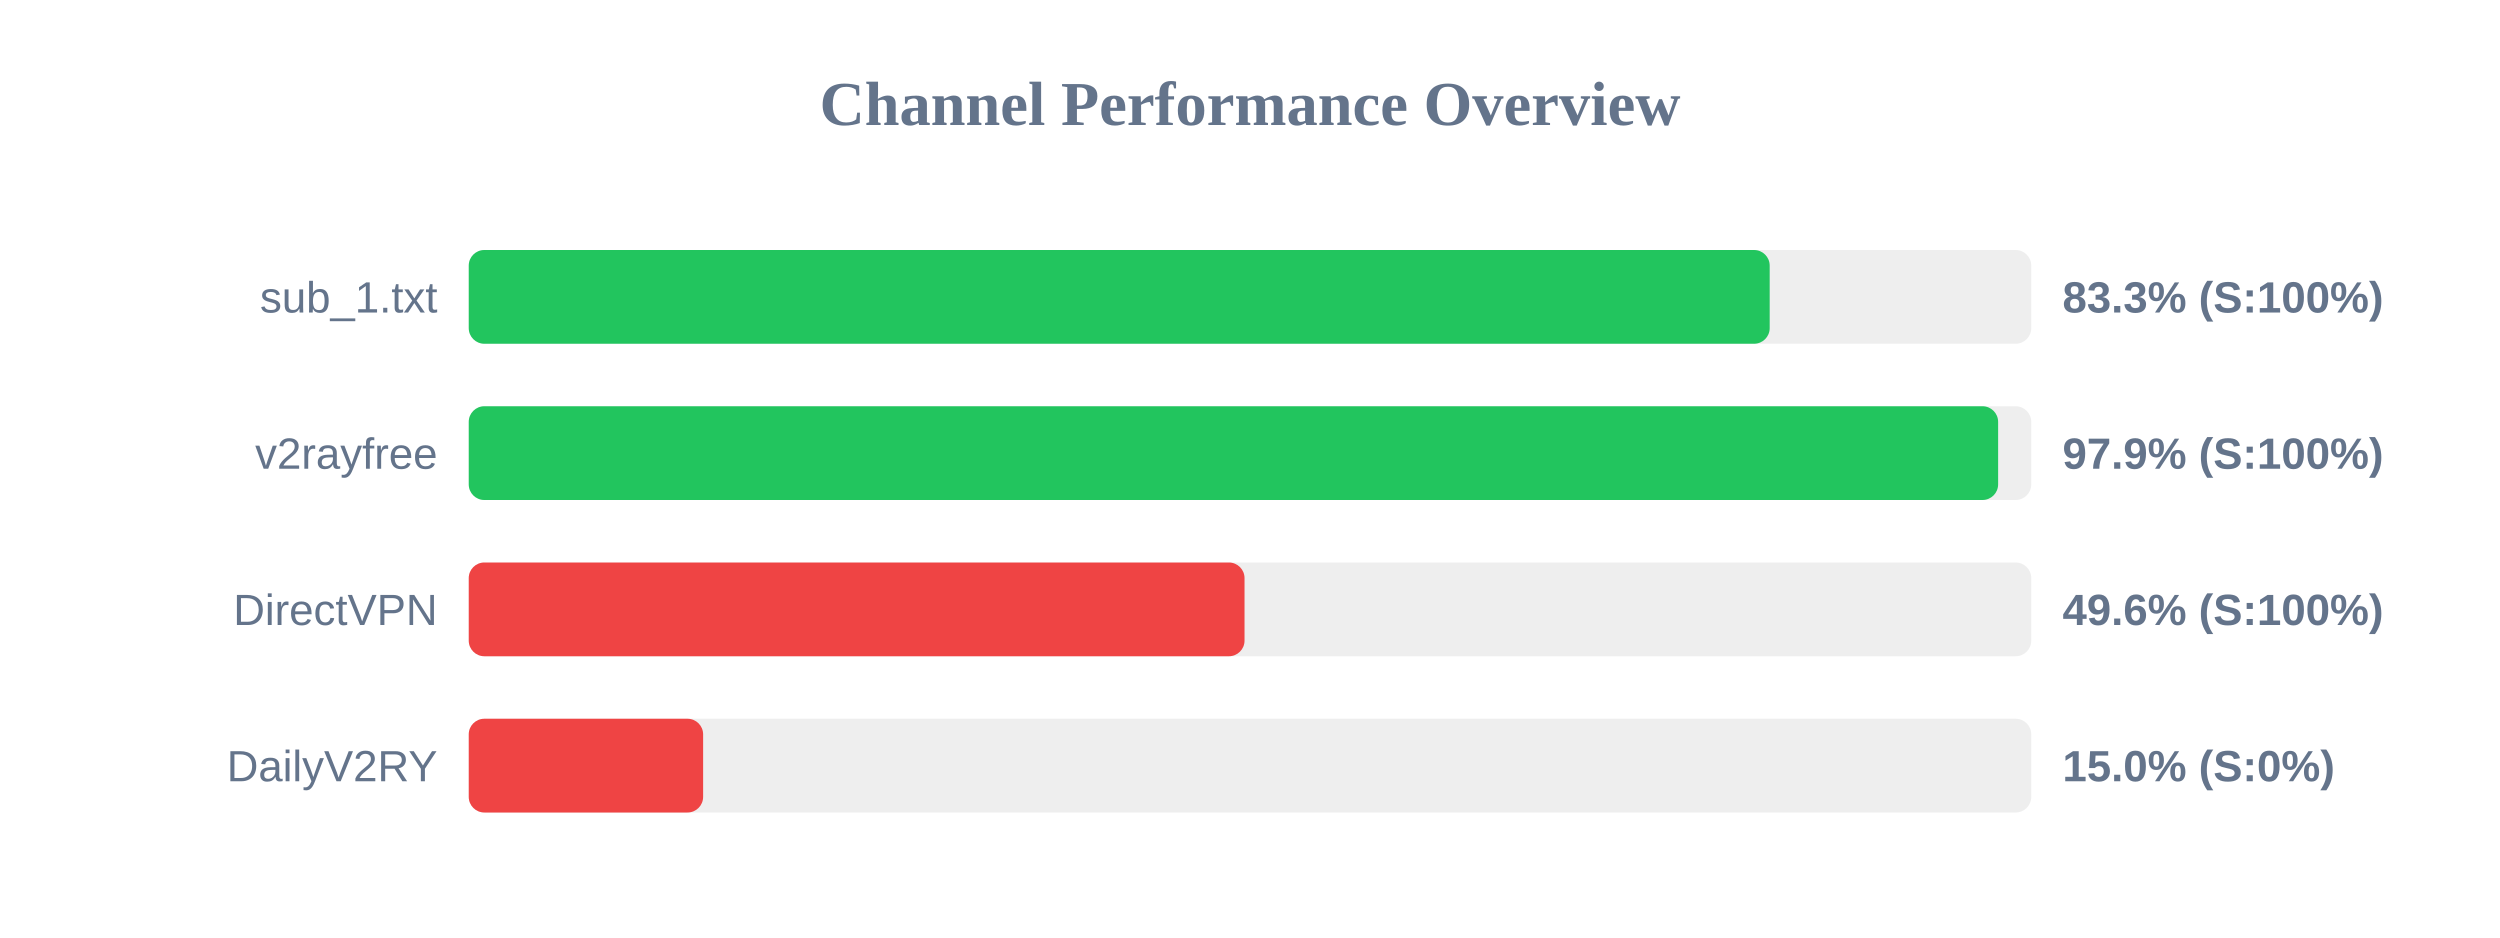
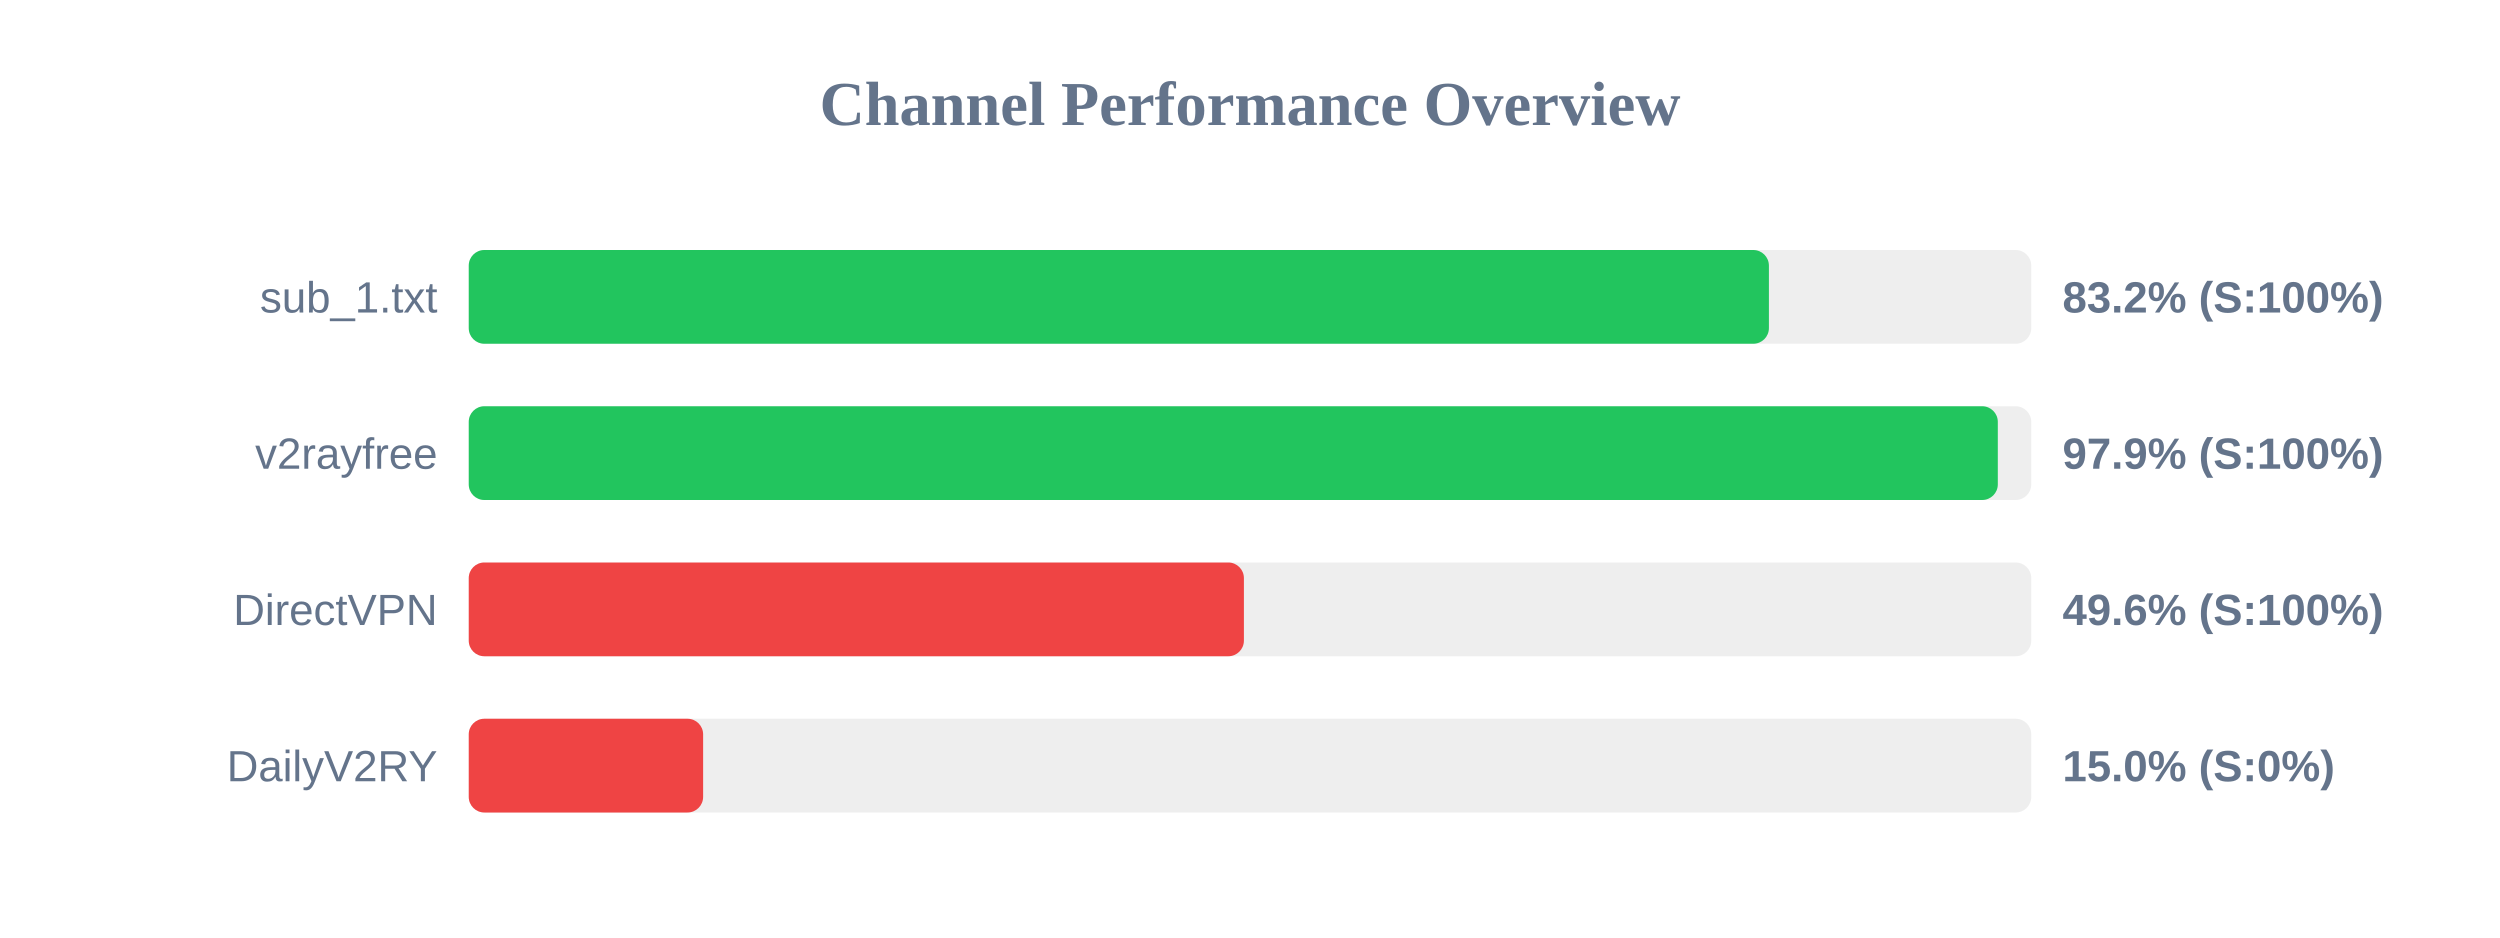
<svg xmlns="http://www.w3.org/2000/svg" width="800" height="300" version="1.1">
  <style>
        .row { font: 14px Arial; fill: #64748b; }
        .score { font: bold 14px Arial; fill: #64748b; }
    </style>
  <text x="400" y="40" text-anchor="middle" font-size="20px" font-weight="bold" fill="#64748b">Channel Performance Overview</text>
  <rect x="150" y="80" width="500" height="30" fill="#eee" rx="5" />
-   <rect x="150" y="80" width="416.3" height="30" fill="#22c55e" rx="5" />
+   <rect x="150" y="80" width="416.05" height="30" fill="#22c55e" rx="5" />
  <text x="140" y="100" text-anchor="end" class="row">sub_1.txt</text>
-   <text x="660" y="100" text-anchor="start" class="score">83.3% (S:100%)</text>
+   <text x="660" y="100" text-anchor="start" class="score">83.2% (S:100%)</text>
  <rect x="150" y="130" width="500" height="30" fill="#eee" rx="5" />
-   <rect x="150" y="130" width="489.4" height="30" fill="#22c55e" rx="5" />
+   <rect x="150" y="130" width="489.3" height="30" fill="#22c55e" rx="5" />
  <text x="140" y="150" text-anchor="end" class="row">v2rayfree</text>
  <text x="660" y="150" text-anchor="start" class="score">97.9% (S:100%)</text>
  <rect x="150" y="180" width="500" height="30" fill="#eee" rx="5" />
-   <rect x="150" y="180" width="248.25" height="30" fill="#ef4444" rx="5" />
+   <rect x="150" y="180" width="248.05" height="30" fill="#ef4444" rx="5" />
  <text x="140" y="200" text-anchor="end" class="row">DirectVPN</text>
  <text x="660" y="200" text-anchor="start" class="score">49.6% (S:100%)</text>
  <rect x="150" y="230" width="500" height="30" fill="#eee" rx="5" />
  <rect x="150" y="230" width="75.0" height="30" fill="#ef4444" rx="5" />
  <text x="140" y="250" text-anchor="end" class="row">DailyV2RY</text>
  <text x="660" y="250" text-anchor="start" class="score">15.0% (S:0%)</text>
</svg>
